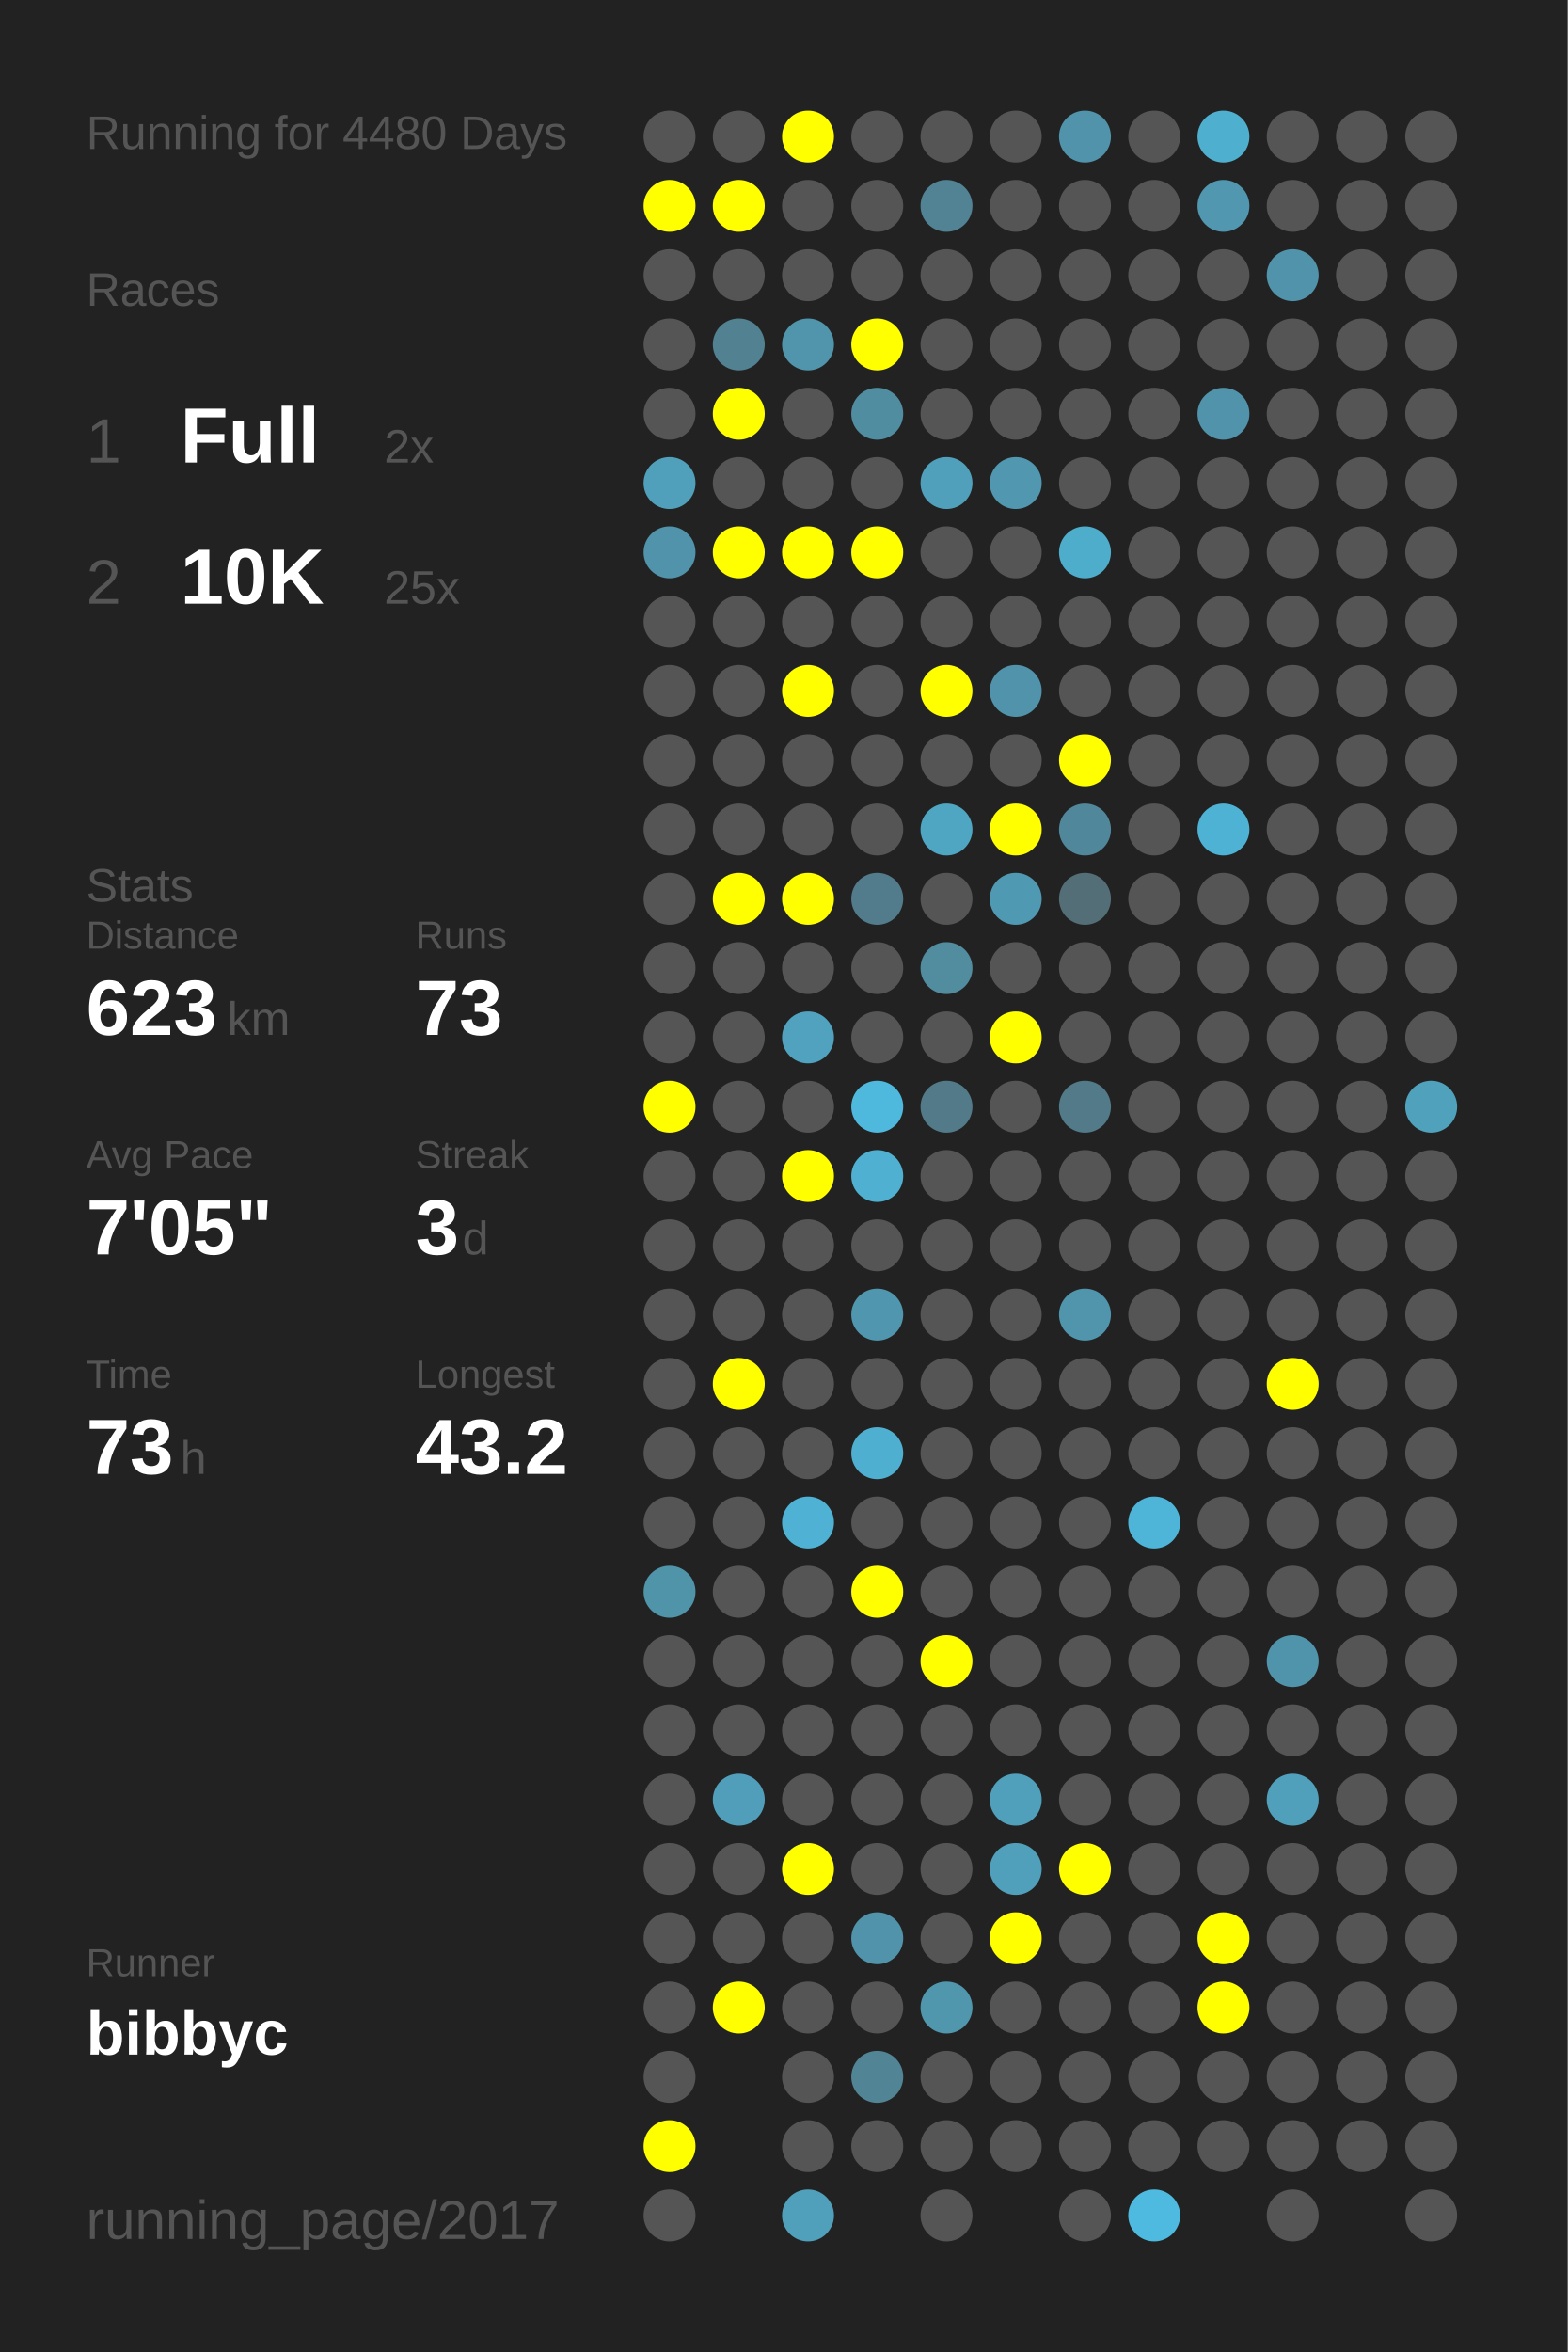
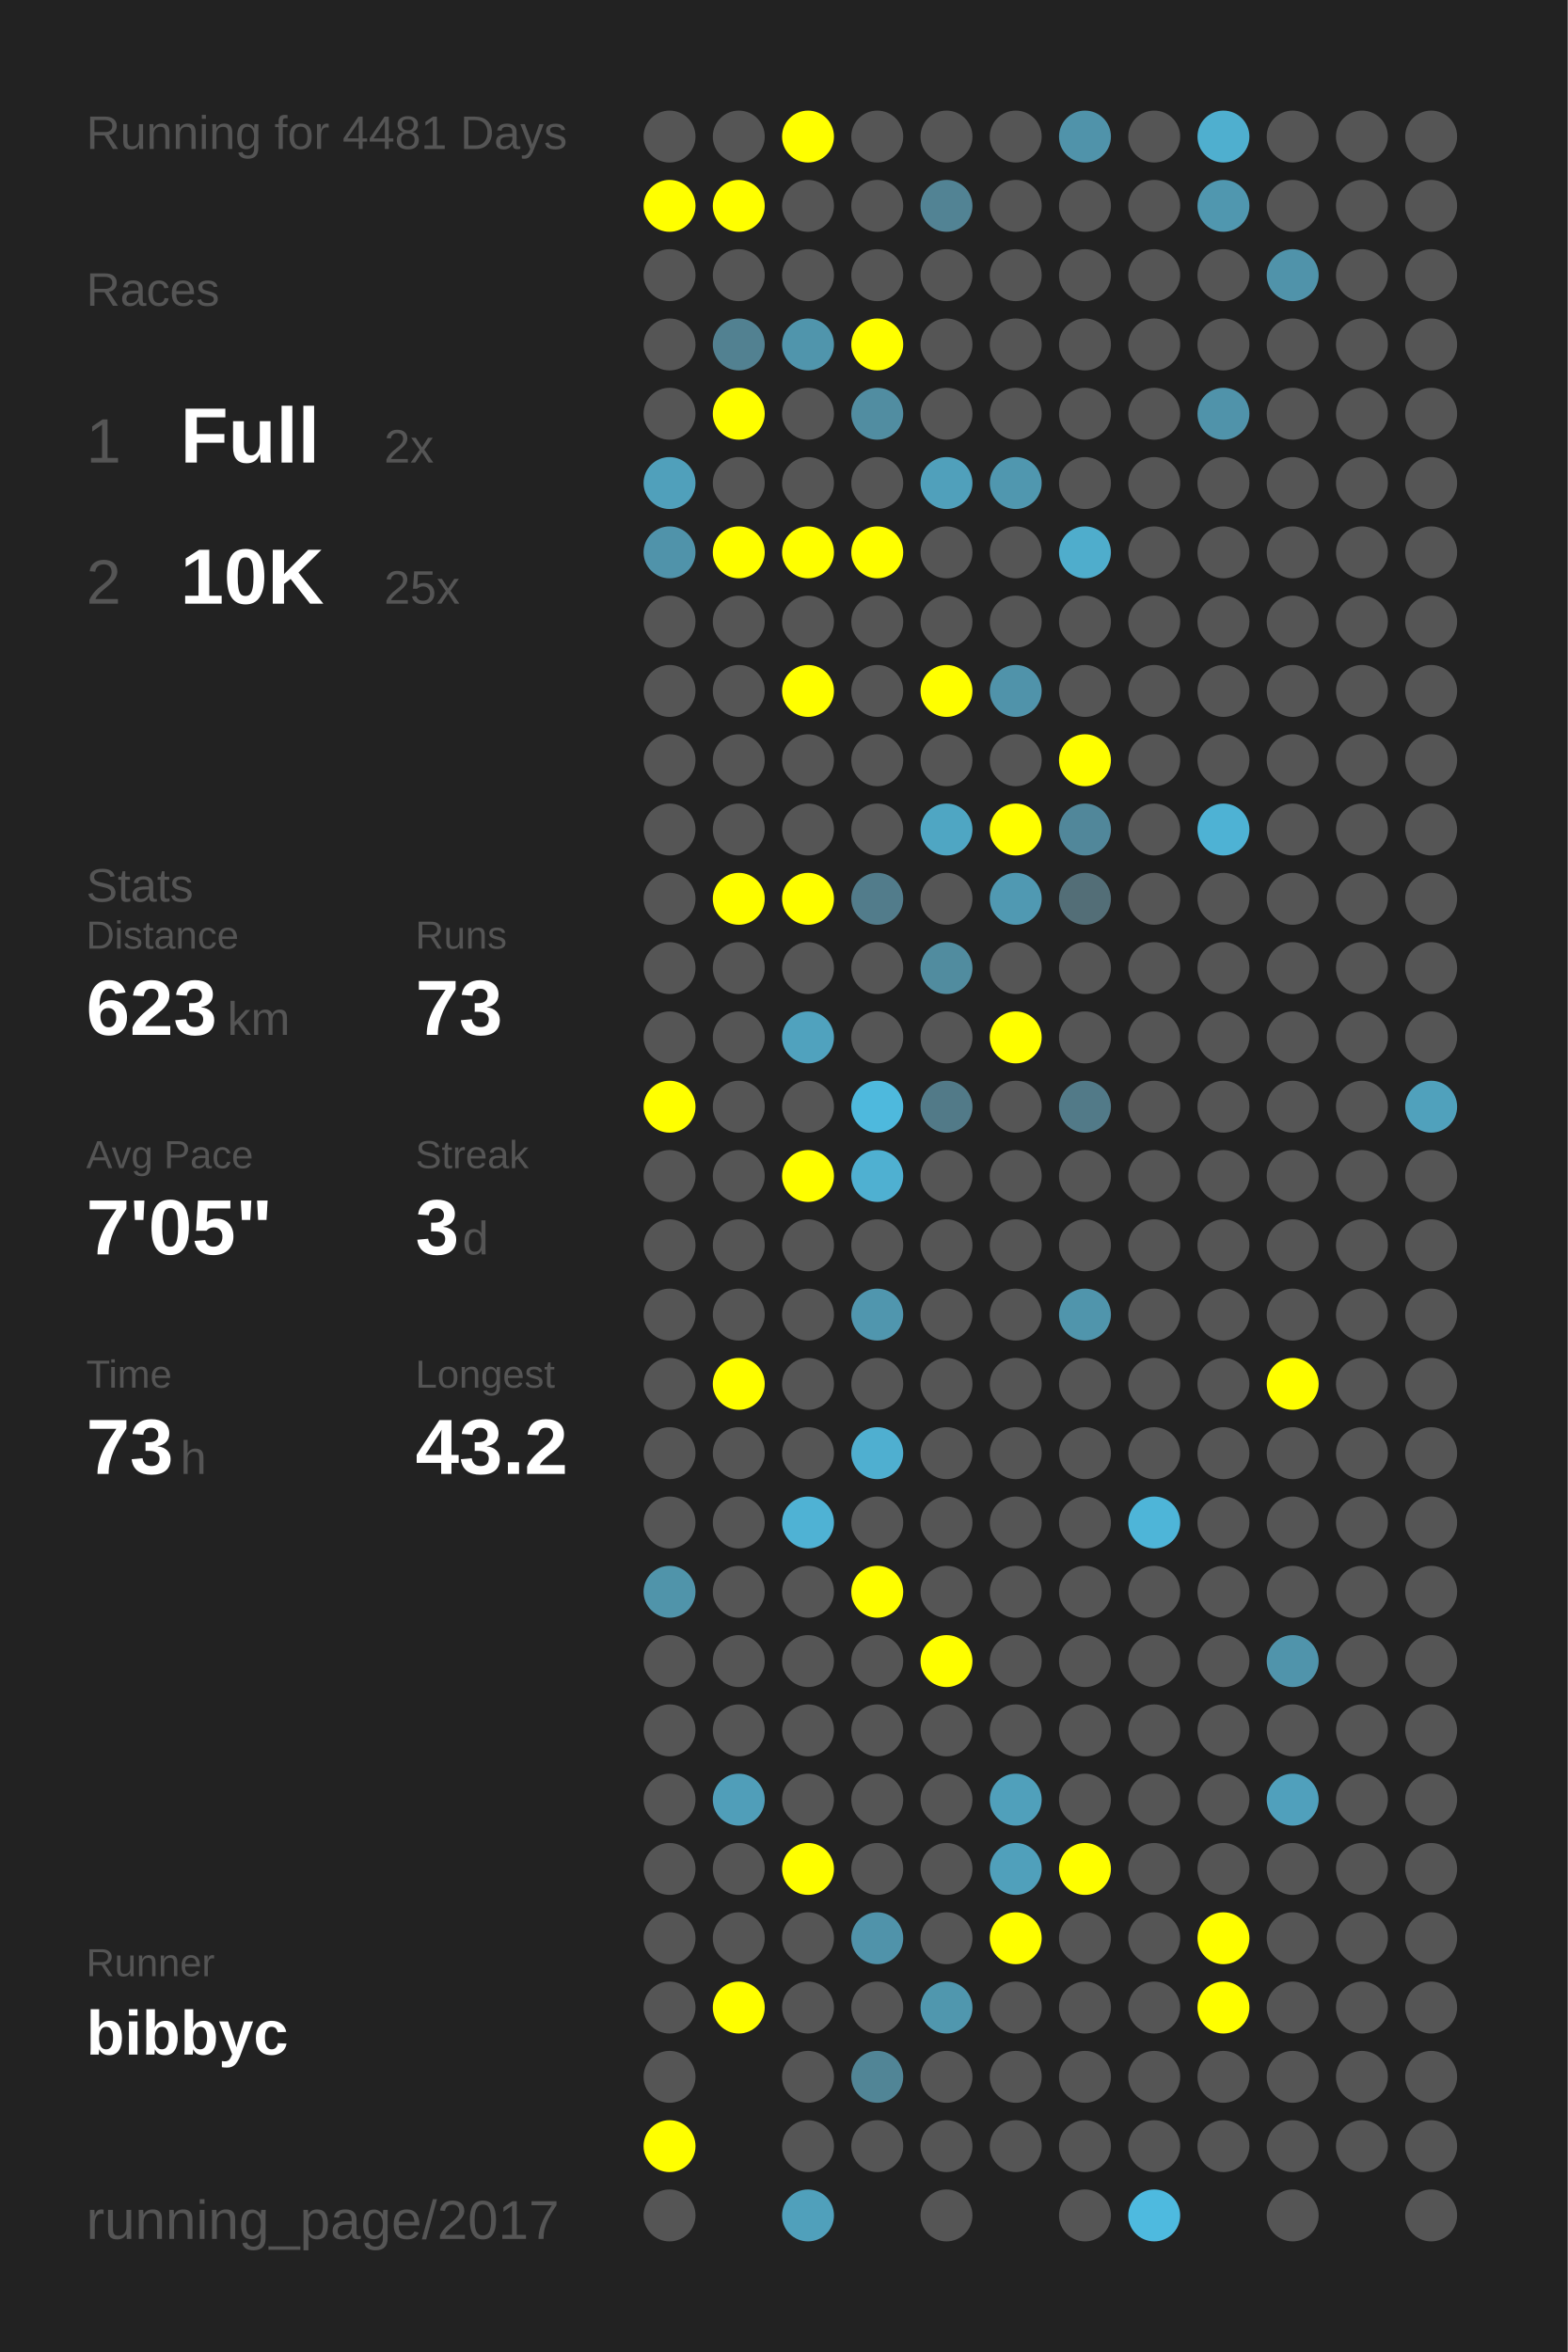
<svg xmlns="http://www.w3.org/2000/svg" baseProfile="full" height="300mm" version="1.1" viewBox="0,0,200,300" width="200mm">
  <defs />
  <rect fill="#222222" height="300" width="200" x="0" y="0" />
-   <text fill="#555555" style="font-size:6px; font-family:Arial;" x="11" y="19">Running for 4480 Days</text>
+   <text fill="#555555" style="font-size:6px; font-family:Arial;" x="11" y="19">Running for 4481 Days</text>
  <text fill="#555555" style="font-size:6px; font-family:Arial;" x="11" y="39">Races</text>
  <text fill="#555555" style="font-size:8px; font-family:Arial;" x="11" y="59">1</text>
  <text fill="#FFFFFF" style="font-size:10px; font-family:Arial; font-weight:bold;" x="23" y="59">Full</text>
  <text fill="#555555" style="font-size:6px; font-family:Arial;" x="49" y="59">2x</text>
  <text fill="#555555" style="font-size:8px; font-family:Arial;" x="11" y="77">2</text>
  <text fill="#FFFFFF" style="font-size:10px; font-family:Arial; font-weight:bold;" x="23" y="77">10K</text>
  <text fill="#555555" style="font-size:6px; font-family:Arial;" x="49" y="77">25x</text>
  <text fill="#555555" style="font-size:6px; font-family:Arial;" x="11" y="115">Stats</text>
  <text fill="#555555" style="font-size:5px; font-family:Arial;" x="11" y="121">Distance</text>
  <text fill="#FFFFFF" style="font-size:10px; font-family:Arial; font-weight:bold;" x="11" y="132">623</text>
  <text fill="#555555" style="font-size:6px; font-family:Arial;" x="29" y="132">km</text>
  <text fill="#555555" style="font-size:5px; font-family:Arial;" x="53" y="121">Runs</text>
  <text fill="#FFFFFF" style="font-size:10px; font-family:Arial; font-weight:bold;" x="53" y="132">73</text>
  <text fill="#555555" style="font-size:5px; font-family:Arial;" x="11" y="149">Avg Pace</text>
  <text fill="#FFFFFF" style="font-size:10px; font-family:Arial; font-weight:bold;" x="11" y="160">7'05"</text>
  <text fill="#555555" style="font-size:5px; font-family:Arial;" x="53" y="149">Streak</text>
  <text fill="#FFFFFF" style="font-size:10px; font-family:Arial; font-weight:bold;" x="53" y="160">3</text>
  <text fill="#555555" style="font-size:6px; font-family:Arial;" x="59" y="160">d</text>
  <text fill="#555555" style="font-size:5px; font-family:Arial;" x="11" y="177">Time</text>
  <text fill="#FFFFFF" style="font-size:10px; font-family:Arial; font-weight:bold;" x="11" y="188">73</text>
  <text fill="#555555" style="font-size:6px; font-family:Arial;" x="23" y="188">h</text>
  <text fill="#555555" style="font-size:5px; font-family:Arial;" x="53" y="177">Longest</text>
  <text fill="#FFFFFF" style="font-size:10px; font-family:Arial; font-weight:bold;" x="53" y="188">43.2</text>
  <text fill="#555555" style="font-size:5px; font-family:Arial;" x="11" y="252.065">Runner</text>
  <text fill="#FFFFFF" style="font-size:8px; font-family:Arial; font-weight:bold;" x="11" y="262.065">bibbyc</text>
  <text fill="#555555" style="font-size:7px; font-family:Arial;" x="11" y="285.581">running_page/2017</text>
  <circle cx="85.417" cy="17.419" fill="#555555" r="3.312" />
  <circle cx="85.417" cy="26.258" fill="#FFFF00" r="3.312" />
  <circle cx="85.417" cy="35.097" fill="#555555" r="3.312" />
  <circle cx="85.417" cy="43.935" fill="#555555" r="3.312" />
  <circle cx="85.417" cy="52.774" fill="#555555" r="3.312" />
  <circle cx="85.417" cy="61.613" fill="#50a0bb" r="3.312" />
  <circle cx="85.417" cy="70.452" fill="#5093aa" r="3.312" />
  <circle cx="85.417" cy="79.29" fill="#555555" r="3.312" />
  <circle cx="85.417" cy="88.129" fill="#555555" r="3.312" />
  <circle cx="85.417" cy="96.968" fill="#555555" r="3.312" />
  <circle cx="85.417" cy="105.806" fill="#555555" r="3.312" />
  <circle cx="85.417" cy="114.645" fill="#555555" r="3.312" />
  <circle cx="85.417" cy="123.484" fill="#555555" r="3.312" />
  <circle cx="85.417" cy="132.323" fill="#555555" r="3.312" />
  <circle cx="85.417" cy="141.161" fill="#FFFF00" r="3.312" />
  <circle cx="85.417" cy="150" fill="#555555" r="3.312" />
  <circle cx="85.417" cy="158.839" fill="#555555" r="3.312" />
  <circle cx="85.417" cy="167.677" fill="#555555" r="3.312" />
  <circle cx="85.417" cy="176.516" fill="#555555" r="3.312" />
  <circle cx="85.417" cy="185.355" fill="#555555" r="3.312" />
  <circle cx="85.417" cy="194.194" fill="#555555" r="3.312" />
  <circle cx="85.417" cy="203.032" fill="#5094aa" r="3.312" />
  <circle cx="85.417" cy="211.871" fill="#555555" r="3.312" />
  <circle cx="85.417" cy="220.71" fill="#555555" r="3.312" />
  <circle cx="85.417" cy="229.548" fill="#555555" r="3.312" />
  <circle cx="85.417" cy="238.387" fill="#555555" r="3.312" />
  <circle cx="85.417" cy="247.226" fill="#555555" r="3.312" />
  <circle cx="85.417" cy="256.065" fill="#555555" r="3.312" />
  <circle cx="85.417" cy="264.903" fill="#555555" r="3.312" />
  <circle cx="85.417" cy="273.742" fill="#FFFF00" r="3.312" />
  <circle cx="85.417" cy="282.581" fill="#555555" r="3.312" />
  <circle cx="94.25" cy="17.419" fill="#555555" r="3.312" />
  <circle cx="94.25" cy="26.258" fill="#FFFF00" r="3.312" />
  <circle cx="94.25" cy="35.097" fill="#555555" r="3.312" />
  <circle cx="94.25" cy="43.935" fill="#528191" r="3.312" />
  <circle cx="94.25" cy="52.774" fill="#FFFF00" r="3.312" />
  <circle cx="94.25" cy="61.613" fill="#555555" r="3.312" />
  <circle cx="94.25" cy="70.452" fill="#FFFF00" r="3.312" />
  <circle cx="94.25" cy="79.29" fill="#555555" r="3.312" />
  <circle cx="94.25" cy="88.129" fill="#555555" r="3.312" />
  <circle cx="94.25" cy="96.968" fill="#555555" r="3.312" />
  <circle cx="94.25" cy="105.806" fill="#555555" r="3.312" />
  <circle cx="94.25" cy="114.645" fill="#FFFF00" r="3.312" />
  <circle cx="94.25" cy="123.484" fill="#555555" r="3.312" />
  <circle cx="94.25" cy="132.323" fill="#555555" r="3.312" />
  <circle cx="94.25" cy="141.161" fill="#555555" r="3.312" />
  <circle cx="94.25" cy="150" fill="#555555" r="3.312" />
  <circle cx="94.25" cy="158.839" fill="#555555" r="3.312" />
  <circle cx="94.25" cy="167.677" fill="#555555" r="3.312" />
  <circle cx="94.25" cy="176.516" fill="#FFFF00" r="3.312" />
  <circle cx="94.25" cy="185.355" fill="#555555" r="3.312" />
  <circle cx="94.25" cy="194.194" fill="#555555" r="3.312" />
  <circle cx="94.25" cy="203.032" fill="#555555" r="3.312" />
  <circle cx="94.25" cy="211.871" fill="#555555" r="3.312" />
  <circle cx="94.25" cy="220.71" fill="#555555" r="3.312" />
  <circle cx="94.25" cy="229.548" fill="#509eb9" r="3.312" />
  <circle cx="94.25" cy="238.387" fill="#555555" r="3.312" />
  <circle cx="94.25" cy="247.226" fill="#555555" r="3.312" />
  <circle cx="94.25" cy="256.065" fill="#FFFF00" r="3.312" />
  <circle cx="103.083" cy="17.419" fill="#FFFF00" r="3.312" />
  <circle cx="103.083" cy="26.258" fill="#555555" r="3.312" />
  <circle cx="103.083" cy="35.097" fill="#555555" r="3.312" />
  <circle cx="103.083" cy="43.935" fill="#5095ac" r="3.312" />
  <circle cx="103.083" cy="52.774" fill="#555555" r="3.312" />
  <circle cx="103.083" cy="61.613" fill="#555555" r="3.312" />
  <circle cx="103.083" cy="70.452" fill="#FFFF00" r="3.312" />
  <circle cx="103.083" cy="79.29" fill="#555555" r="3.312" />
  <circle cx="103.083" cy="88.129" fill="#FFFF00" r="3.312" />
  <circle cx="103.083" cy="96.968" fill="#555555" r="3.312" />
  <circle cx="103.083" cy="105.806" fill="#555555" r="3.312" />
  <circle cx="103.083" cy="114.645" fill="#FFFF00" r="3.312" />
  <circle cx="103.083" cy="123.484" fill="#555555" r="3.312" />
  <circle cx="103.083" cy="132.323" fill="#50a2be" r="3.312" />
  <circle cx="103.083" cy="141.161" fill="#555555" r="3.312" />
  <circle cx="103.083" cy="150" fill="#FFFF00" r="3.312" />
  <circle cx="103.083" cy="158.839" fill="#555555" r="3.312" />
  <circle cx="103.083" cy="167.677" fill="#555555" r="3.312" />
  <circle cx="103.083" cy="176.516" fill="#555555" r="3.312" />
  <circle cx="103.083" cy="185.355" fill="#555555" r="3.312" />
  <circle cx="103.083" cy="194.194" fill="#4fb2d4" r="3.312" />
  <circle cx="103.083" cy="203.032" fill="#555555" r="3.312" />
  <circle cx="103.083" cy="211.871" fill="#555555" r="3.312" />
  <circle cx="103.083" cy="220.71" fill="#555555" r="3.312" />
  <circle cx="103.083" cy="229.548" fill="#555555" r="3.312" />
  <circle cx="103.083" cy="238.387" fill="#FFFF00" r="3.312" />
  <circle cx="103.083" cy="247.226" fill="#555555" r="3.312" />
  <circle cx="103.083" cy="256.065" fill="#555555" r="3.312" />
  <circle cx="103.083" cy="264.903" fill="#555555" r="3.312" />
  <circle cx="103.083" cy="273.742" fill="#555555" r="3.312" />
  <circle cx="103.083" cy="282.581" fill="#50a0bb" r="3.312" />
  <circle cx="111.917" cy="17.419" fill="#555555" r="3.312" />
  <circle cx="111.917" cy="26.258" fill="#555555" r="3.312" />
  <circle cx="111.917" cy="35.097" fill="#555555" r="3.312" />
  <circle cx="111.917" cy="43.935" fill="#FFFF00" r="3.312" />
  <circle cx="111.917" cy="52.774" fill="#518da1" r="3.312" />
  <circle cx="111.917" cy="61.613" fill="#555555" r="3.312" />
  <circle cx="111.917" cy="70.452" fill="#FFFF00" r="3.312" />
  <circle cx="111.917" cy="79.29" fill="#555555" r="3.312" />
  <circle cx="111.917" cy="88.129" fill="#555555" r="3.312" />
  <circle cx="111.917" cy="96.968" fill="#555555" r="3.312" />
  <circle cx="111.917" cy="105.806" fill="#555555" r="3.312" />
  <circle cx="111.917" cy="114.645" fill="#527c8b" r="3.312" />
  <circle cx="111.917" cy="123.484" fill="#555555" r="3.312" />
  <circle cx="111.917" cy="132.323" fill="#555555" r="3.312" />
  <circle cx="111.917" cy="141.161" fill="#4eb9dd" r="3.312" />
  <circle cx="111.917" cy="150" fill="#4fb0d1" r="3.312" />
  <circle cx="111.917" cy="158.839" fill="#555555" r="3.312" />
  <circle cx="111.917" cy="167.677" fill="#5096ae" r="3.312" />
  <circle cx="111.917" cy="176.516" fill="#555555" r="3.312" />
  <circle cx="111.917" cy="185.355" fill="#4fafd0" r="3.312" />
  <circle cx="111.917" cy="194.194" fill="#555555" r="3.312" />
  <circle cx="111.917" cy="203.032" fill="#FFFF00" r="3.312" />
  <circle cx="111.917" cy="211.871" fill="#555555" r="3.312" />
  <circle cx="111.917" cy="220.71" fill="#555555" r="3.312" />
  <circle cx="111.917" cy="229.548" fill="#555555" r="3.312" />
  <circle cx="111.917" cy="238.387" fill="#555555" r="3.312" />
  <circle cx="111.917" cy="247.226" fill="#5093aa" r="3.312" />
  <circle cx="111.917" cy="256.065" fill="#555555" r="3.312" />
  <circle cx="111.917" cy="264.903" fill="#518596" r="3.312" />
  <circle cx="111.917" cy="273.742" fill="#555555" r="3.312" />
  <circle cx="120.75" cy="17.419" fill="#555555" r="3.312" />
  <circle cx="120.75" cy="26.258" fill="#528394" r="3.312" />
  <circle cx="120.75" cy="35.097" fill="#555555" r="3.312" />
  <circle cx="120.75" cy="43.935" fill="#555555" r="3.312" />
  <circle cx="120.75" cy="52.774" fill="#555555" r="3.312" />
  <circle cx="120.75" cy="61.613" fill="#50a0bb" r="3.312" />
  <circle cx="120.75" cy="70.452" fill="#555555" r="3.312" />
  <circle cx="120.75" cy="79.29" fill="#555555" r="3.312" />
  <circle cx="120.75" cy="88.129" fill="#FFFF00" r="3.312" />
  <circle cx="120.75" cy="96.968" fill="#555555" r="3.312" />
  <circle cx="120.75" cy="105.806" fill="#4fa6c3" r="3.312" />
  <circle cx="120.75" cy="114.645" fill="#555555" r="3.312" />
  <circle cx="120.75" cy="123.484" fill="#518c9f" r="3.312" />
  <circle cx="120.75" cy="132.323" fill="#555555" r="3.312" />
  <circle cx="120.75" cy="141.161" fill="#527a88" r="3.312" />
  <circle cx="120.75" cy="150" fill="#555555" r="3.312" />
  <circle cx="120.75" cy="158.839" fill="#555555" r="3.312" />
  <circle cx="120.75" cy="167.677" fill="#555555" r="3.312" />
  <circle cx="120.75" cy="176.516" fill="#555555" r="3.312" />
  <circle cx="120.75" cy="185.355" fill="#555555" r="3.312" />
  <circle cx="120.75" cy="194.194" fill="#555555" r="3.312" />
  <circle cx="120.75" cy="203.032" fill="#555555" r="3.312" />
  <circle cx="120.75" cy="211.871" fill="#FFFF00" r="3.312" />
  <circle cx="120.75" cy="220.71" fill="#555555" r="3.312" />
  <circle cx="120.75" cy="229.548" fill="#555555" r="3.312" />
  <circle cx="120.75" cy="238.387" fill="#555555" r="3.312" />
  <circle cx="120.75" cy="247.226" fill="#555555" r="3.312" />
  <circle cx="120.75" cy="256.065" fill="#5097ae" r="3.312" />
  <circle cx="120.75" cy="264.903" fill="#555555" r="3.312" />
  <circle cx="120.75" cy="273.742" fill="#555555" r="3.312" />
  <circle cx="120.75" cy="282.581" fill="#555555" r="3.312" />
  <circle cx="129.583" cy="17.419" fill="#555555" r="3.312" />
  <circle cx="129.583" cy="26.258" fill="#555555" r="3.312" />
  <circle cx="129.583" cy="35.097" fill="#555555" r="3.312" />
  <circle cx="129.583" cy="43.935" fill="#555555" r="3.312" />
  <circle cx="129.583" cy="52.774" fill="#555555" r="3.312" />
  <circle cx="129.583" cy="61.613" fill="#5097af" r="3.312" />
  <circle cx="129.583" cy="70.452" fill="#555555" r="3.312" />
  <circle cx="129.583" cy="79.29" fill="#555555" r="3.312" />
  <circle cx="129.583" cy="88.129" fill="#5093aa" r="3.312" />
  <circle cx="129.583" cy="96.968" fill="#555555" r="3.312" />
  <circle cx="129.583" cy="105.806" fill="#FFFF00" r="3.312" />
  <circle cx="129.583" cy="114.645" fill="#5099b2" r="3.312" />
  <circle cx="129.583" cy="123.484" fill="#555555" r="3.312" />
  <circle cx="129.583" cy="132.323" fill="#FFFF00" r="3.312" />
  <circle cx="129.583" cy="141.161" fill="#555555" r="3.312" />
  <circle cx="129.583" cy="150" fill="#555555" r="3.312" />
  <circle cx="129.583" cy="158.839" fill="#555555" r="3.312" />
  <circle cx="129.583" cy="167.677" fill="#555555" r="3.312" />
  <circle cx="129.583" cy="176.516" fill="#555555" r="3.312" />
  <circle cx="129.583" cy="185.355" fill="#555555" r="3.312" />
  <circle cx="129.583" cy="194.194" fill="#555555" r="3.312" />
  <circle cx="129.583" cy="203.032" fill="#555555" r="3.312" />
  <circle cx="129.583" cy="211.871" fill="#555555" r="3.312" />
  <circle cx="129.583" cy="220.71" fill="#555555" r="3.312" />
  <circle cx="129.583" cy="229.548" fill="#50a0bb" r="3.312" />
  <circle cx="129.583" cy="238.387" fill="#50a0bb" r="3.312" />
  <circle cx="129.583" cy="247.226" fill="#FFFF00" r="3.312" />
  <circle cx="129.583" cy="256.065" fill="#555555" r="3.312" />
  <circle cx="129.583" cy="264.903" fill="#555555" r="3.312" />
  <circle cx="129.583" cy="273.742" fill="#555555" r="3.312" />
  <circle cx="138.417" cy="17.419" fill="#5093aa" r="3.312" />
  <circle cx="138.417" cy="26.258" fill="#555555" r="3.312" />
  <circle cx="138.417" cy="35.097" fill="#555555" r="3.312" />
  <circle cx="138.417" cy="43.935" fill="#555555" r="3.312" />
  <circle cx="138.417" cy="52.774" fill="#555555" r="3.312" />
  <circle cx="138.417" cy="61.613" fill="#555555" r="3.312" />
  <circle cx="138.417" cy="70.452" fill="#4fadcc" r="3.312" />
  <circle cx="138.417" cy="79.29" fill="#555555" r="3.312" />
  <circle cx="138.417" cy="88.129" fill="#555555" r="3.312" />
  <circle cx="138.417" cy="96.968" fill="#FFFF00" r="3.312" />
  <circle cx="138.417" cy="105.806" fill="#51879a" r="3.312" />
  <circle cx="138.417" cy="114.645" fill="#536e77" r="3.312" />
  <circle cx="138.417" cy="123.484" fill="#555555" r="3.312" />
  <circle cx="138.417" cy="132.323" fill="#555555" r="3.312" />
  <circle cx="138.417" cy="141.161" fill="#527a88" r="3.312" />
  <circle cx="138.417" cy="150" fill="#555555" r="3.312" />
  <circle cx="138.417" cy="158.839" fill="#555555" r="3.312" />
  <circle cx="138.417" cy="167.677" fill="#5095ac" r="3.312" />
  <circle cx="138.417" cy="176.516" fill="#555555" r="3.312" />
  <circle cx="138.417" cy="185.355" fill="#555555" r="3.312" />
  <circle cx="138.417" cy="194.194" fill="#555555" r="3.312" />
  <circle cx="138.417" cy="203.032" fill="#555555" r="3.312" />
  <circle cx="138.417" cy="211.871" fill="#555555" r="3.312" />
  <circle cx="138.417" cy="220.71" fill="#555555" r="3.312" />
  <circle cx="138.417" cy="229.548" fill="#555555" r="3.312" />
  <circle cx="138.417" cy="238.387" fill="#FFFF00" r="3.312" />
  <circle cx="138.417" cy="247.226" fill="#555555" r="3.312" />
  <circle cx="138.417" cy="256.065" fill="#555555" r="3.312" />
  <circle cx="138.417" cy="264.903" fill="#555555" r="3.312" />
  <circle cx="138.417" cy="273.742" fill="#555555" r="3.312" />
  <circle cx="138.417" cy="282.581" fill="#555555" r="3.312" />
  <circle cx="147.25" cy="17.419" fill="#555555" r="3.312" />
  <circle cx="147.25" cy="26.258" fill="#555555" r="3.312" />
  <circle cx="147.25" cy="35.097" fill="#555555" r="3.312" />
  <circle cx="147.25" cy="43.935" fill="#555555" r="3.312" />
  <circle cx="147.25" cy="52.774" fill="#555555" r="3.312" />
  <circle cx="147.25" cy="61.613" fill="#555555" r="3.312" />
  <circle cx="147.25" cy="70.452" fill="#555555" r="3.312" />
  <circle cx="147.25" cy="79.29" fill="#555555" r="3.312" />
  <circle cx="147.25" cy="88.129" fill="#555555" r="3.312" />
  <circle cx="147.25" cy="96.968" fill="#555555" r="3.312" />
  <circle cx="147.25" cy="105.806" fill="#555555" r="3.312" />
  <circle cx="147.25" cy="114.645" fill="#555555" r="3.312" />
  <circle cx="147.25" cy="123.484" fill="#555555" r="3.312" />
  <circle cx="147.25" cy="132.323" fill="#555555" r="3.312" />
  <circle cx="147.25" cy="141.161" fill="#555555" r="3.312" />
  <circle cx="147.25" cy="150" fill="#555555" r="3.312" />
  <circle cx="147.25" cy="158.839" fill="#555555" r="3.312" />
  <circle cx="147.25" cy="167.677" fill="#555555" r="3.312" />
  <circle cx="147.25" cy="176.516" fill="#555555" r="3.312" />
  <circle cx="147.25" cy="185.355" fill="#555555" r="3.312" />
  <circle cx="147.25" cy="194.194" fill="#4eb5d8" r="3.312" />
  <circle cx="147.25" cy="203.032" fill="#555555" r="3.312" />
  <circle cx="147.25" cy="211.871" fill="#555555" r="3.312" />
  <circle cx="147.25" cy="220.71" fill="#555555" r="3.312" />
  <circle cx="147.25" cy="229.548" fill="#555555" r="3.312" />
  <circle cx="147.25" cy="238.387" fill="#555555" r="3.312" />
  <circle cx="147.25" cy="247.226" fill="#555555" r="3.312" />
  <circle cx="147.25" cy="256.065" fill="#555555" r="3.312" />
  <circle cx="147.25" cy="264.903" fill="#555555" r="3.312" />
  <circle cx="147.25" cy="273.742" fill="#555555" r="3.312" />
  <circle cx="147.25" cy="282.581" fill="#4ebadf" r="3.312" />
  <circle cx="156.083" cy="17.419" fill="#4fafcf" r="3.312" />
  <circle cx="156.083" cy="26.258" fill="#5097af" r="3.312" />
  <circle cx="156.083" cy="35.097" fill="#555555" r="3.312" />
  <circle cx="156.083" cy="43.935" fill="#555555" r="3.312" />
  <circle cx="156.083" cy="52.774" fill="#5093aa" r="3.312" />
  <circle cx="156.083" cy="61.613" fill="#555555" r="3.312" />
  <circle cx="156.083" cy="70.452" fill="#555555" r="3.312" />
  <circle cx="156.083" cy="79.29" fill="#555555" r="3.312" />
  <circle cx="156.083" cy="88.129" fill="#555555" r="3.312" />
  <circle cx="156.083" cy="96.968" fill="#555555" r="3.312" />
  <circle cx="156.083" cy="105.806" fill="#4eb2d4" r="3.312" />
  <circle cx="156.083" cy="114.645" fill="#555555" r="3.312" />
  <circle cx="156.083" cy="123.484" fill="#555555" r="3.312" />
  <circle cx="156.083" cy="132.323" fill="#555555" r="3.312" />
  <circle cx="156.083" cy="141.161" fill="#555555" r="3.312" />
  <circle cx="156.083" cy="150" fill="#555555" r="3.312" />
  <circle cx="156.083" cy="158.839" fill="#555555" r="3.312" />
  <circle cx="156.083" cy="167.677" fill="#555555" r="3.312" />
  <circle cx="156.083" cy="176.516" fill="#555555" r="3.312" />
  <circle cx="156.083" cy="185.355" fill="#555555" r="3.312" />
  <circle cx="156.083" cy="194.194" fill="#555555" r="3.312" />
  <circle cx="156.083" cy="203.032" fill="#555555" r="3.312" />
  <circle cx="156.083" cy="211.871" fill="#555555" r="3.312" />
  <circle cx="156.083" cy="220.71" fill="#555555" r="3.312" />
  <circle cx="156.083" cy="229.548" fill="#555555" r="3.312" />
  <circle cx="156.083" cy="238.387" fill="#555555" r="3.312" />
  <circle cx="156.083" cy="247.226" fill="#FFFF00" r="3.312" />
  <circle cx="156.083" cy="256.065" fill="#FFFF00" r="3.312" />
  <circle cx="156.083" cy="264.903" fill="#555555" r="3.312" />
  <circle cx="156.083" cy="273.742" fill="#555555" r="3.312" />
  <circle cx="164.917" cy="17.419" fill="#555555" r="3.312" />
  <circle cx="164.917" cy="26.258" fill="#555555" r="3.312" />
  <circle cx="164.917" cy="35.097" fill="#5093aa" r="3.312" />
  <circle cx="164.917" cy="43.935" fill="#555555" r="3.312" />
  <circle cx="164.917" cy="52.774" fill="#555555" r="3.312" />
  <circle cx="164.917" cy="61.613" fill="#555555" r="3.312" />
  <circle cx="164.917" cy="70.452" fill="#555555" r="3.312" />
  <circle cx="164.917" cy="79.29" fill="#555555" r="3.312" />
  <circle cx="164.917" cy="88.129" fill="#555555" r="3.312" />
  <circle cx="164.917" cy="96.968" fill="#555555" r="3.312" />
  <circle cx="164.917" cy="105.806" fill="#555555" r="3.312" />
  <circle cx="164.917" cy="114.645" fill="#555555" r="3.312" />
  <circle cx="164.917" cy="123.484" fill="#555555" r="3.312" />
  <circle cx="164.917" cy="132.323" fill="#555555" r="3.312" />
  <circle cx="164.917" cy="141.161" fill="#555555" r="3.312" />
  <circle cx="164.917" cy="150" fill="#555555" r="3.312" />
  <circle cx="164.917" cy="158.839" fill="#555555" r="3.312" />
  <circle cx="164.917" cy="167.677" fill="#555555" r="3.312" />
  <circle cx="164.917" cy="176.516" fill="#FFFF00" r="3.312" />
  <circle cx="164.917" cy="185.355" fill="#555555" r="3.312" />
  <circle cx="164.917" cy="194.194" fill="#555555" r="3.312" />
  <circle cx="164.917" cy="203.032" fill="#555555" r="3.312" />
  <circle cx="164.917" cy="211.871" fill="#5094ab" r="3.312" />
  <circle cx="164.917" cy="220.71" fill="#555555" r="3.312" />
  <circle cx="164.917" cy="229.548" fill="#50a0bc" r="3.312" />
  <circle cx="164.917" cy="238.387" fill="#555555" r="3.312" />
  <circle cx="164.917" cy="247.226" fill="#555555" r="3.312" />
  <circle cx="164.917" cy="256.065" fill="#555555" r="3.312" />
  <circle cx="164.917" cy="264.903" fill="#555555" r="3.312" />
  <circle cx="164.917" cy="273.742" fill="#555555" r="3.312" />
  <circle cx="164.917" cy="282.581" fill="#555555" r="3.312" />
  <circle cx="173.75" cy="17.419" fill="#555555" r="3.312" />
  <circle cx="173.75" cy="26.258" fill="#555555" r="3.312" />
  <circle cx="173.75" cy="35.097" fill="#555555" r="3.312" />
  <circle cx="173.75" cy="43.935" fill="#555555" r="3.312" />
  <circle cx="173.75" cy="52.774" fill="#555555" r="3.312" />
  <circle cx="173.75" cy="61.613" fill="#555555" r="3.312" />
  <circle cx="173.75" cy="70.452" fill="#555555" r="3.312" />
  <circle cx="173.75" cy="79.29" fill="#555555" r="3.312" />
  <circle cx="173.75" cy="88.129" fill="#555555" r="3.312" />
  <circle cx="173.75" cy="96.968" fill="#555555" r="3.312" />
  <circle cx="173.75" cy="105.806" fill="#555555" r="3.312" />
  <circle cx="173.75" cy="114.645" fill="#555555" r="3.312" />
  <circle cx="173.75" cy="123.484" fill="#555555" r="3.312" />
  <circle cx="173.75" cy="132.323" fill="#555555" r="3.312" />
  <circle cx="173.75" cy="141.161" fill="#555555" r="3.312" />
  <circle cx="173.75" cy="150" fill="#555555" r="3.312" />
  <circle cx="173.75" cy="158.839" fill="#555555" r="3.312" />
  <circle cx="173.75" cy="167.677" fill="#555555" r="3.312" />
  <circle cx="173.75" cy="176.516" fill="#555555" r="3.312" />
  <circle cx="173.75" cy="185.355" fill="#555555" r="3.312" />
  <circle cx="173.75" cy="194.194" fill="#555555" r="3.312" />
  <circle cx="173.75" cy="203.032" fill="#555555" r="3.312" />
  <circle cx="173.75" cy="211.871" fill="#555555" r="3.312" />
  <circle cx="173.75" cy="220.71" fill="#555555" r="3.312" />
  <circle cx="173.75" cy="229.548" fill="#555555" r="3.312" />
  <circle cx="173.75" cy="238.387" fill="#555555" r="3.312" />
  <circle cx="173.75" cy="247.226" fill="#555555" r="3.312" />
  <circle cx="173.75" cy="256.065" fill="#555555" r="3.312" />
  <circle cx="173.75" cy="264.903" fill="#555555" r="3.312" />
  <circle cx="173.75" cy="273.742" fill="#555555" r="3.312" />
  <circle cx="182.583" cy="17.419" fill="#555555" r="3.312" />
  <circle cx="182.583" cy="26.258" fill="#555555" r="3.312" />
  <circle cx="182.583" cy="35.097" fill="#555555" r="3.312" />
  <circle cx="182.583" cy="43.935" fill="#555555" r="3.312" />
  <circle cx="182.583" cy="52.774" fill="#555555" r="3.312" />
  <circle cx="182.583" cy="61.613" fill="#555555" r="3.312" />
  <circle cx="182.583" cy="70.452" fill="#555555" r="3.312" />
  <circle cx="182.583" cy="79.29" fill="#555555" r="3.312" />
  <circle cx="182.583" cy="88.129" fill="#555555" r="3.312" />
  <circle cx="182.583" cy="96.968" fill="#555555" r="3.312" />
  <circle cx="182.583" cy="105.806" fill="#555555" r="3.312" />
  <circle cx="182.583" cy="114.645" fill="#555555" r="3.312" />
  <circle cx="182.583" cy="123.484" fill="#555555" r="3.312" />
  <circle cx="182.583" cy="132.323" fill="#555555" r="3.312" />
  <circle cx="182.583" cy="141.161" fill="#50a1bc" r="3.312" />
  <circle cx="182.583" cy="150" fill="#555555" r="3.312" />
  <circle cx="182.583" cy="158.839" fill="#555555" r="3.312" />
  <circle cx="182.583" cy="167.677" fill="#555555" r="3.312" />
  <circle cx="182.583" cy="176.516" fill="#555555" r="3.312" />
  <circle cx="182.583" cy="185.355" fill="#555555" r="3.312" />
  <circle cx="182.583" cy="194.194" fill="#555555" r="3.312" />
  <circle cx="182.583" cy="203.032" fill="#555555" r="3.312" />
  <circle cx="182.583" cy="211.871" fill="#555555" r="3.312" />
  <circle cx="182.583" cy="220.71" fill="#555555" r="3.312" />
  <circle cx="182.583" cy="229.548" fill="#555555" r="3.312" />
  <circle cx="182.583" cy="238.387" fill="#555555" r="3.312" />
  <circle cx="182.583" cy="247.226" fill="#555555" r="3.312" />
  <circle cx="182.583" cy="256.065" fill="#555555" r="3.312" />
  <circle cx="182.583" cy="264.903" fill="#555555" r="3.312" />
  <circle cx="182.583" cy="273.742" fill="#555555" r="3.312" />
  <circle cx="182.583" cy="282.581" fill="#555555" r="3.312" />
</svg>
